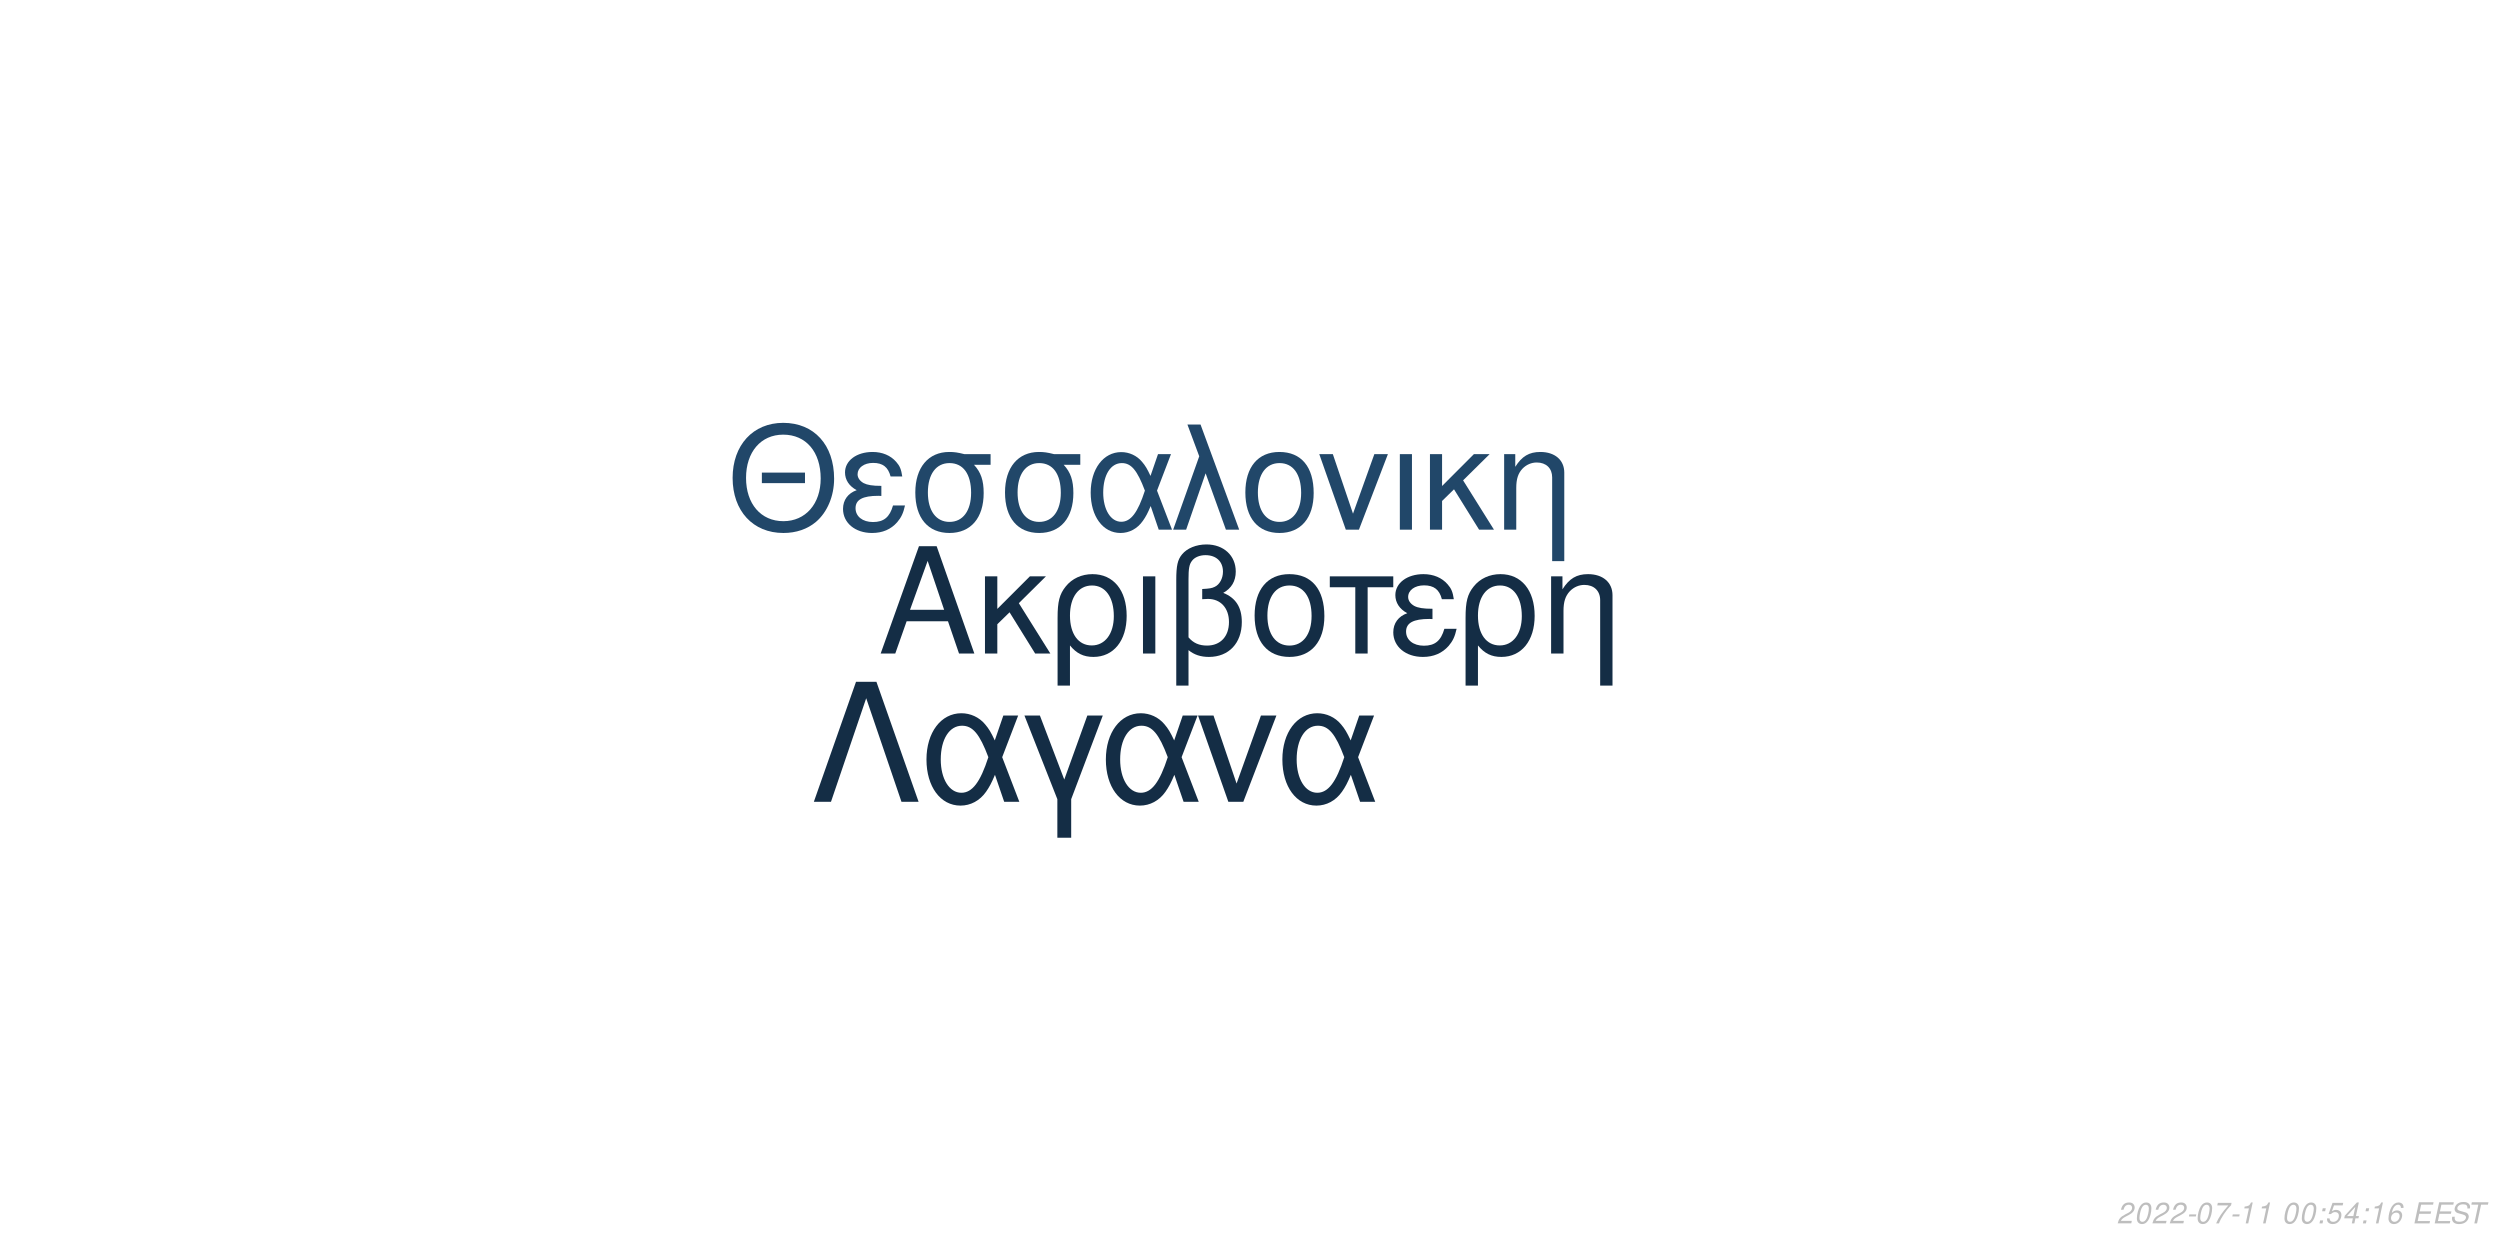
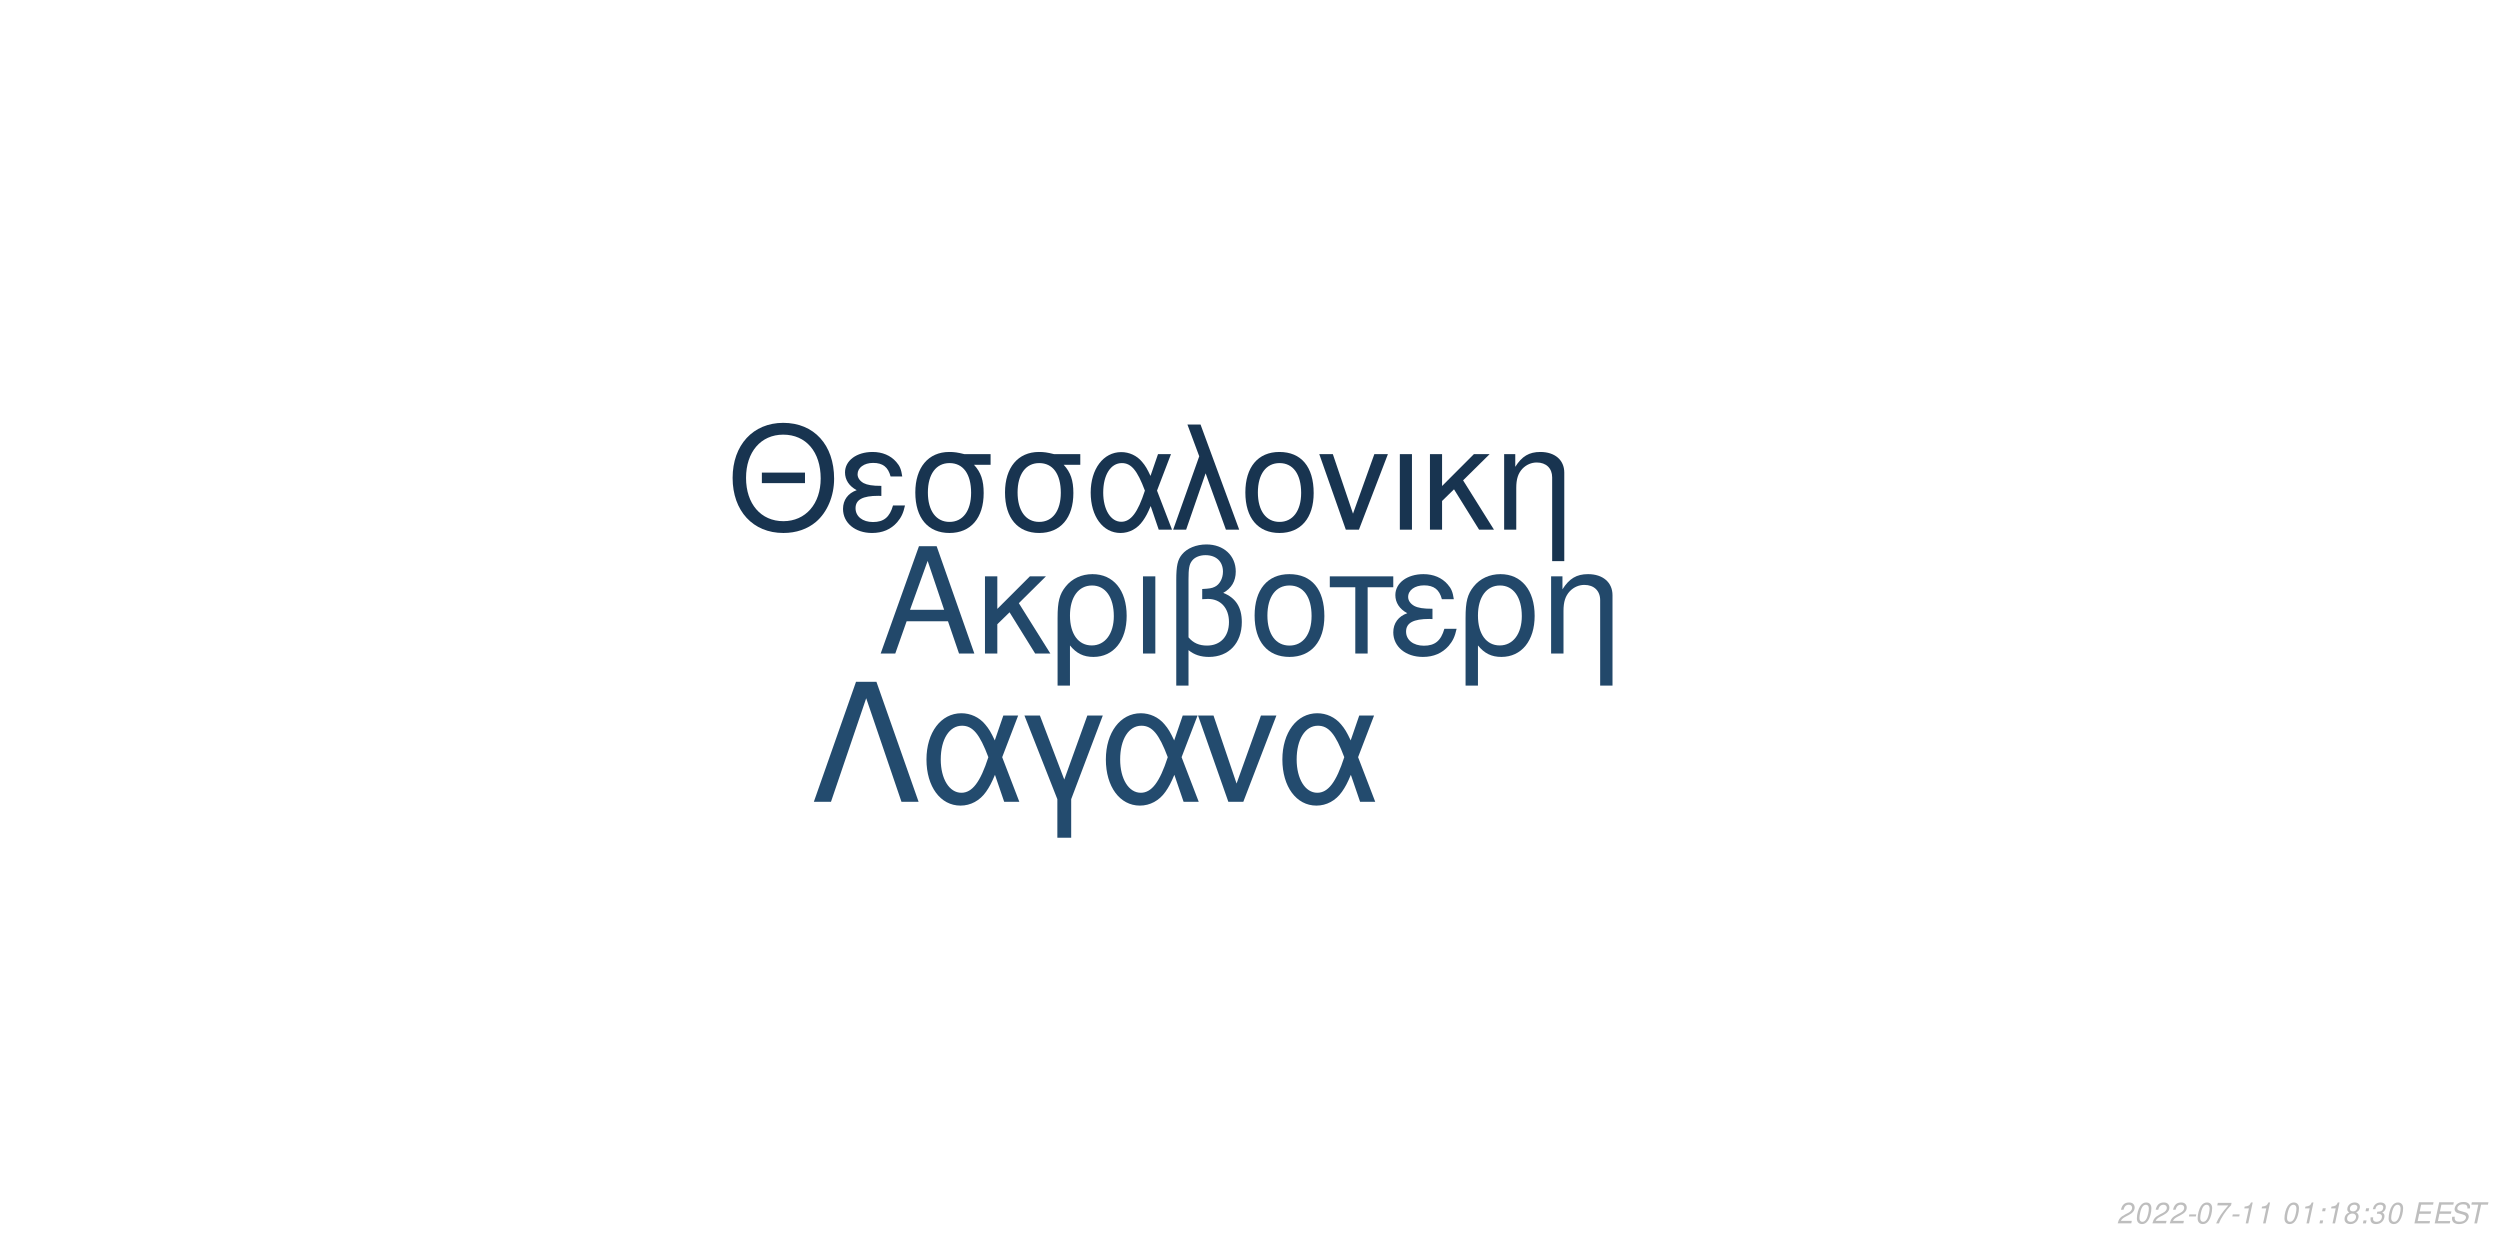
<svg xmlns="http://www.w3.org/2000/svg" xmlns:xlink="http://www.w3.org/1999/xlink" width="864pt" height="432pt" viewBox="0 0 864 432" version="1.1">
  <defs>
    <g>
      <symbol overflow="visible" id="glyph0-0">
        <path style="stroke:none;" d="" />
      </symbol>
      <symbol overflow="visible" id="glyph0-1">
        <path style="stroke:none;" d="M 24.125 -11.141 L 27.938 0 L 33.234 0 L 20.203 -37.094 L 14.094 -37.094 L 0.859 0 L 5.906 0 L 9.828 -11.141 Z M 22.797 -15.109 L 11 -15.109 L 17.094 -32.016 Z M 22.797 -15.109 " />
      </symbol>
      <symbol overflow="visible" id="glyph0-2">
        <path style="stroke:none;" d="M 7.172 -15.422 L 7.172 -26.672 L 2.906 -26.672 L 2.906 0 L 7.172 0 L 7.172 -10.125 L 11.406 -14.25 L 20.25 0 L 25.5 0 L 14.609 -17.406 L 23.969 -26.672 L 18.422 -26.672 Z M 7.172 -15.422 " />
      </symbol>
      <symbol overflow="visible" id="glyph0-3">
        <path style="stroke:none;" d="M 3 11.094 L 7.281 11.094 L 7.281 -2.797 C 9.516 -0.047 11.953 1.172 15.375 1.172 C 22.344 1.172 26.875 -4.422 26.875 -13.031 C 26.875 -21.891 22.297 -27.438 15.062 -27.438 C 11.297 -27.438 7.984 -25.906 5.797 -23.156 C 3.672 -20.516 3 -17.969 3 -12.359 Z M 14.906 -23.516 C 19.547 -23.516 22.438 -19.438 22.438 -12.922 C 22.438 -6.812 19.391 -2.797 14.812 -2.797 C 10.172 -2.797 7.281 -6.766 7.281 -13.125 C 7.281 -19.484 10.234 -23.516 14.906 -23.516 Z M 14.906 -23.516 " />
      </symbol>
      <symbol overflow="visible" id="glyph0-4">
        <path style="stroke:none;" d="M 3.516 0 L 7.781 0 L 7.781 -26.672 L 3.516 -26.672 Z M 3.516 0 " />
      </symbol>
      <symbol overflow="visible" id="glyph0-5">
        <path style="stroke:none;" d="M 4.016 11.094 L 8.25 11.094 L 8.25 -1.172 C 10.172 0.406 12.422 1.172 15.312 1.172 C 22.188 1.172 26.672 -3.609 26.672 -10.891 C 26.672 -15.984 24.578 -19.234 20.25 -20.969 C 23.109 -22.547 24.578 -25.031 24.578 -28.344 C 24.578 -33.844 20.406 -37.703 14.453 -37.703 C 10.938 -37.703 7.734 -36.391 6 -34.25 C 4.484 -32.422 4.016 -30.328 4.016 -25.391 Z M 8.25 -25.656 C 8.25 -29.359 8.5 -30.844 9.469 -32.062 C 10.375 -33.281 12.156 -34 14.094 -34 C 17.812 -34 20.156 -31.812 20.156 -28.297 C 20.156 -25.953 18.984 -23.812 17.297 -23.047 C 16.281 -22.547 15.469 -22.438 12.984 -22.297 L 12.984 -18.781 C 13.734 -18.828 14.344 -18.875 14.969 -18.875 C 19.344 -18.875 22.234 -15.719 22.234 -10.891 C 22.234 -5.906 19.281 -2.75 14.656 -2.75 C 11.953 -2.75 9.922 -3.609 8.25 -5.594 Z M 8.25 -25.656 " />
      </symbol>
      <symbol overflow="visible" id="glyph0-6">
        <path style="stroke:none;" d="M 14.094 -27.438 C 6.562 -27.438 2.094 -22.094 2.094 -13.125 C 2.094 -4.125 6.562 1.172 14.141 1.172 C 21.672 1.172 26.203 -4.172 26.203 -12.922 C 26.203 -22.188 21.828 -27.438 14.094 -27.438 Z M 14.141 -23.516 C 18.938 -23.516 21.781 -19.594 21.781 -12.984 C 21.781 -6.672 18.828 -2.75 14.141 -2.75 C 9.422 -2.75 6.516 -6.672 6.516 -13.125 C 6.516 -19.594 9.422 -23.516 14.141 -23.516 Z M 14.141 -23.516 " />
      </symbol>
      <symbol overflow="visible" id="glyph0-7">
        <path style="stroke:none;" d="M 7.891 0 L 12.156 0 L 12.156 -22.906 L 21.016 -22.906 L 21.016 -26.672 L -0.922 -26.672 L -0.922 -22.906 L 7.891 -22.906 Z M 7.891 0 " />
      </symbol>
      <symbol overflow="visible" id="glyph0-8">
        <path style="stroke:none;" d="M 14.562 -15.469 C 11.344 -15.469 9.562 -15.781 8.297 -16.438 C 6.922 -17.203 6.156 -18.328 6.156 -19.547 C 6.156 -21.891 8.453 -23.562 11.656 -23.562 C 15.062 -23.562 16.953 -22.094 17.812 -18.781 L 21.938 -18.781 C 21.578 -21.266 21.062 -22.5 19.797 -23.922 C 17.812 -26.203 14.906 -27.438 11.453 -27.438 C 5.797 -27.438 1.734 -24.375 1.734 -20.203 C 1.734 -17.609 3.156 -15.375 5.859 -13.938 C 2.797 -12.875 1.016 -10.484 1.016 -7.328 C 1.016 -2.391 5.297 1.172 11.25 1.172 C 14.969 1.172 17.906 -0.109 20.156 -2.641 C 21.578 -4.328 22.297 -5.797 22.906 -8.547 L 18.672 -8.547 C 17.5 -4.422 15.422 -2.703 11.609 -2.703 C 7.938 -2.703 5.438 -4.688 5.438 -7.578 C 5.438 -10.578 7.938 -11.953 13.484 -11.953 C 13.641 -11.953 14.094 -11.953 14.562 -11.906 Z M 14.562 -15.469 " />
      </symbol>
      <symbol overflow="visible" id="glyph0-9">
        <path style="stroke:none;" d="M 3.562 -26.672 L 3.562 0 L 7.844 0 L 7.844 -14.703 C 7.844 -17.906 8.5 -19.891 10.031 -21.531 C 11.406 -22.953 13.188 -23.719 15.062 -23.719 C 18.375 -23.719 20.516 -21.672 20.516 -18.469 L 20.516 11.094 L 24.781 11.094 L 24.781 -20.156 C 24.781 -24.578 21.469 -27.438 16.328 -27.438 C 12.359 -27.438 9.828 -25.906 7.484 -22.188 L 7.484 -26.672 Z M 3.562 -26.672 " />
      </symbol>
      <symbol overflow="visible" id="glyph1-0">
        <path style="stroke:none;" d="" />
      </symbol>
      <symbol overflow="visible" id="glyph1-1">
        <path style="stroke:none;" d="M 26.859 -19.734 L 11.953 -19.734 L 11.953 -16.094 L 26.859 -16.094 Z M 19.328 -36.922 C 8.922 -36.922 1.844 -29.25 1.844 -17.891 C 1.844 -6.484 8.875 1.141 19.391 1.141 C 23.812 1.141 27.703 -0.203 30.641 -2.688 C 34.578 -6.031 36.922 -11.656 36.922 -17.594 C 36.922 -29.297 30 -36.922 19.328 -36.922 Z M 19.328 -32.844 C 27.203 -32.844 32.281 -26.906 32.281 -17.688 C 32.281 -8.922 27.062 -2.938 19.391 -2.938 C 11.609 -2.938 6.484 -8.922 6.484 -17.891 C 6.484 -26.859 11.609 -32.844 19.328 -32.844 Z M 19.328 -32.844 " />
      </symbol>
      <symbol overflow="visible" id="glyph1-2">
        <path style="stroke:none;" d="M 14.25 -15.141 C 11.109 -15.141 9.375 -15.453 8.125 -16.094 C 6.781 -16.844 6.031 -17.938 6.031 -19.141 C 6.031 -21.422 8.266 -23.078 11.406 -23.078 C 14.75 -23.078 16.594 -21.625 17.438 -18.391 L 21.469 -18.391 C 21.125 -20.828 20.625 -22.031 19.391 -23.422 C 17.438 -25.656 14.594 -26.859 11.219 -26.859 C 5.688 -26.859 1.688 -23.875 1.688 -19.781 C 1.688 -17.234 3.094 -15.047 5.734 -13.656 C 2.734 -12.609 1 -10.266 1 -7.172 C 1 -2.344 5.188 1.141 11.016 1.141 C 14.656 1.141 17.547 -0.094 19.734 -2.594 C 21.125 -4.234 21.828 -5.688 22.422 -8.375 L 18.281 -8.375 C 17.141 -4.328 15.094 -2.641 11.359 -2.641 C 7.766 -2.641 5.328 -4.578 5.328 -7.422 C 5.328 -10.359 7.766 -11.703 13.203 -11.703 C 13.359 -11.703 13.797 -11.703 14.25 -11.656 Z M 14.25 -15.141 " />
      </symbol>
      <symbol overflow="visible" id="glyph1-3">
        <path style="stroke:none;" d="M 29 -26.109 L 19.938 -26.109 C 17.594 -26.703 16.438 -26.859 14.703 -26.859 C 7.469 -26.859 2.984 -21.469 2.984 -12.859 C 2.984 -4.031 7.375 1.141 14.797 1.141 C 22.172 1.141 26.609 -4.078 26.609 -12.656 C 26.609 -17.047 25.656 -19.828 23.266 -22.422 L 29 -22.422 Z M 14.797 -23.016 C 19.531 -23.016 22.266 -19.234 22.266 -12.75 C 22.266 -6.531 19.438 -2.688 14.797 -2.688 C 10.172 -2.688 7.328 -6.531 7.328 -12.859 C 7.328 -19.188 10.172 -23.016 14.797 -23.016 Z M 14.797 -23.016 " />
      </symbol>
      <symbol overflow="visible" id="glyph1-4">
        <path style="stroke:none;" d="M 29.344 -26.109 L 24.859 -26.109 L 22.266 -18.578 C 21.125 -21.031 20.484 -22.125 19.328 -23.469 C 17.547 -25.609 14.906 -26.812 12.156 -26.812 C 5.984 -26.812 1.594 -20.984 1.594 -12.812 C 1.594 -4.578 5.828 1.141 11.906 1.141 C 14.953 1.141 17.734 -0.344 19.625 -3.047 C 20.672 -4.531 21.281 -5.688 22.328 -8.172 L 25.109 0 L 29.703 0 L 24.516 -13.5 Z M 20.328 -13.5 C 17.891 -5.922 15.453 -2.734 12.156 -2.734 C 8.516 -2.734 5.922 -6.922 5.922 -12.812 C 5.922 -18.938 8.516 -23.016 12.359 -23.016 C 15.594 -23.016 17.688 -20.531 20.328 -13.5 Z M 20.328 -13.5 " />
      </symbol>
      <symbol overflow="visible" id="glyph1-5">
        <path style="stroke:none;" d="M 1.094 0 L 5.578 0 L 12.312 -19.484 L 19.328 0 L 23.922 0 L 10.562 -36.328 L 6.031 -36.328 L 10.109 -25.359 Z M 1.094 0 " />
      </symbol>
      <symbol overflow="visible" id="glyph1-6">
        <path style="stroke:none;" d="M 13.797 -26.859 C 6.422 -26.859 2.047 -21.625 2.047 -12.859 C 2.047 -4.031 6.422 1.141 13.859 1.141 C 21.234 1.141 25.656 -4.078 25.656 -12.656 C 25.656 -21.719 21.375 -26.859 13.797 -26.859 Z M 13.859 -23.016 C 18.531 -23.016 21.328 -19.188 21.328 -12.703 C 21.328 -6.531 18.438 -2.688 13.859 -2.688 C 9.219 -2.688 6.375 -6.531 6.375 -12.859 C 6.375 -19.188 9.219 -23.016 13.859 -23.016 Z M 13.859 -23.016 " />
      </symbol>
      <symbol overflow="visible" id="glyph1-7">
        <path style="stroke:none;" d="M 14.297 0 L 24.312 -26.109 L 19.625 -26.109 L 12.25 -5.531 L 5.281 -26.109 L 0.594 -26.109 L 9.766 0 Z M 14.297 0 " />
      </symbol>
      <symbol overflow="visible" id="glyph1-8">
        <path style="stroke:none;" d="M 3.438 0 L 7.625 0 L 7.625 -26.109 L 3.438 -26.109 Z M 3.438 0 " />
      </symbol>
      <symbol overflow="visible" id="glyph1-9">
        <path style="stroke:none;" d="M 7.031 -15.094 L 7.031 -26.109 L 2.844 -26.109 L 2.844 0 L 7.031 0 L 7.031 -9.922 L 11.156 -13.953 L 19.828 0 L 24.969 0 L 14.297 -17.047 L 23.469 -26.109 L 18.031 -26.109 Z M 7.031 -15.094 " />
      </symbol>
      <symbol overflow="visible" id="glyph1-10">
        <path style="stroke:none;" d="M 3.484 -26.109 L 3.484 0 L 7.672 0 L 7.672 -14.406 C 7.672 -17.547 8.328 -19.484 9.812 -21.078 C 11.156 -22.469 12.906 -23.219 14.75 -23.219 C 17.984 -23.219 20.078 -21.234 20.078 -18.094 L 20.078 10.859 L 24.266 10.859 L 24.266 -19.734 C 24.266 -24.062 21.031 -26.859 16 -26.859 C 12.109 -26.859 9.609 -25.359 7.328 -21.719 L 7.328 -26.109 Z M 3.484 -26.109 " />
      </symbol>
      <symbol overflow="visible" id="glyph2-0">
        <path style="stroke:none;" d="" />
      </symbol>
      <symbol overflow="visible" id="glyph2-1">
        <path style="stroke:none;" d="M 22.531 -41.484 L 15.484 -41.484 L 0.906 0 L 6.828 0 L 19 -35.797 L 31.188 0 L 37.109 0 Z M 22.531 -41.484 " />
      </symbol>
      <symbol overflow="visible" id="glyph2-2">
        <path style="stroke:none;" d="M 33.516 -29.812 L 28.391 -29.812 L 25.438 -21.219 C 24.125 -24.016 23.391 -25.266 22.078 -26.797 C 20.031 -29.25 17.016 -30.609 13.891 -30.609 C 6.828 -30.609 1.828 -23.953 1.828 -14.625 C 1.828 -5.234 6.656 1.312 13.594 1.312 C 17.078 1.312 20.266 -0.391 22.422 -3.469 C 23.609 -5.172 24.297 -6.484 25.5 -9.328 L 28.688 0 L 33.922 0 L 28 -15.422 Z M 23.219 -15.422 C 20.422 -6.766 17.641 -3.125 13.891 -3.125 C 9.734 -3.125 6.766 -7.906 6.766 -14.625 C 6.766 -21.625 9.734 -26.297 14.109 -26.297 C 17.812 -26.297 20.203 -23.453 23.219 -15.422 Z M 23.219 -15.422 " />
      </symbol>
      <symbol overflow="visible" id="glyph2-3">
        <path style="stroke:none;" d="M 12.062 12.406 L 16.844 12.406 L 16.844 -0.906 L 27.766 -29.812 L 22.422 -29.812 L 14.453 -7.688 L 6.031 -29.812 L 0.688 -29.812 L 12.062 -0.906 Z M 12.062 12.406 " />
      </symbol>
      <symbol overflow="visible" id="glyph2-4">
        <path style="stroke:none;" d="M 16.328 0 L 27.766 -29.812 L 22.422 -29.812 L 14 -6.312 L 6.031 -29.812 L 0.688 -29.812 L 11.156 0 Z M 16.328 0 " />
      </symbol>
      <symbol overflow="visible" id="glyph3-0">
        <path style="stroke:none;" d="" />
      </symbol>
      <symbol overflow="visible" id="glyph3-1">
        <path style="stroke:none;" d="M 5.234 -0.875 L 1.469 -0.875 C 1.641 -1.375 2.203 -1.891 3.109 -2.344 L 4.234 -2.938 C 5.562 -3.625 6.219 -4.469 6.219 -5.484 C 6.219 -5.938 6.062 -6.359 5.797 -6.656 C 5.469 -7.047 4.984 -7.234 4.312 -7.234 C 2.766 -7.234 1.891 -6.453 1.484 -4.734 L 2.375 -4.734 C 2.484 -5.188 2.609 -5.484 2.797 -5.75 C 3.094 -6.203 3.609 -6.453 4.188 -6.453 C 4.891 -6.453 5.344 -6.031 5.344 -5.375 C 5.344 -4.703 4.859 -4.094 4.016 -3.656 L 2.984 -3.125 C 1.234 -2.188 0.797 -1.656 0.344 -0.016 L 5.047 -0.016 Z M 5.234 -0.875 " />
      </symbol>
      <symbol overflow="visible" id="glyph3-2">
        <path style="stroke:none;" d="M 4.203 -7.234 C 3.375 -7.234 2.688 -6.812 2.125 -5.984 C 1.484 -5.047 0.984 -3.188 0.984 -1.734 C 0.984 -1.109 1.172 -0.562 1.484 -0.266 C 1.797 0.047 2.281 0.234 2.766 0.234 C 3.625 0.234 4.281 -0.156 4.859 -1.016 C 5.516 -1.953 6 -3.797 6 -5.266 C 6 -6.5 5.328 -7.234 4.203 -7.234 Z M 4.094 -6.453 C 4.734 -6.453 5.125 -5.984 5.125 -5.156 C 5.125 -4.203 4.781 -2.625 4.406 -1.812 C 3.984 -0.938 3.516 -0.547 2.875 -0.547 C 2.25 -0.547 1.875 -1.031 1.875 -1.828 C 1.875 -2.797 2.203 -4.344 2.594 -5.203 C 2.984 -6.047 3.453 -6.453 4.094 -6.453 Z M 4.094 -6.453 " />
      </symbol>
      <symbol overflow="visible" id="glyph3-3">
        <path style="stroke:none;" d="M 3.516 -3.125 L 1.125 -3.125 L 0.969 -2.406 L 3.359 -2.406 Z M 3.516 -3.125 " />
      </symbol>
      <symbol overflow="visible" id="glyph3-4">
        <path style="stroke:none;" d="M 6.703 -7.094 L 1.953 -7.094 L 1.766 -6.219 L 5.594 -6.219 C 3.344 -3.688 2.266 -2.109 1.375 0 L 2.344 0 C 3.031 -1.906 4.828 -4.594 6.547 -6.281 Z M 6.703 -7.094 " />
      </symbol>
      <symbol overflow="visible" id="glyph3-5">
        <path style="stroke:none;" d="M 3.703 -5.188 L 2.594 0 L 3.469 0 L 5.016 -7.234 L 4.438 -7.234 C 3.906 -6.156 3.688 -6.016 2.234 -5.812 L 2.109 -5.188 Z M 3.703 -5.188 " />
      </symbol>
      <symbol overflow="visible" id="glyph3-6">
        <path style="stroke:none;" d="" />
      </symbol>
      <symbol overflow="visible" id="glyph3-7">
        <path style="stroke:none;" d="M 2.359 -1.031 L 1.312 -1.031 L 1.094 0 L 2.141 0 Z M 3.266 -5.234 L 2.219 -5.234 L 2 -4.203 L 3.047 -4.203 Z M 3.266 -5.234 " />
      </symbol>
      <symbol overflow="visible" id="glyph3-8">
-         <path style="stroke:none;" d="M 6.297 -7.094 L 2.594 -7.094 L 1.234 -3.234 L 2.047 -3.234 C 2.656 -3.766 2.938 -3.906 3.531 -3.906 C 4.328 -3.906 4.797 -3.453 4.797 -2.688 C 4.797 -1.438 3.969 -0.547 2.828 -0.547 C 2.031 -0.547 1.609 -0.938 1.578 -1.734 L 0.703 -1.734 L 0.703 -1.516 C 0.703 -0.938 0.844 -0.547 1.188 -0.266 C 1.562 0.062 2.078 0.234 2.703 0.234 C 3.656 0.234 4.391 -0.156 4.984 -0.922 C 5.422 -1.5 5.672 -2.234 5.672 -2.953 C 5.672 -4 4.938 -4.672 3.812 -4.672 C 3.328 -4.672 2.906 -4.547 2.406 -4.234 L 3.109 -6.219 L 6.109 -6.219 Z M 6.297 -7.094 " />
+         <path style="stroke:none;" d="M 4.766 -3.797 C 5.078 -3.969 5.234 -4.078 5.438 -4.234 C 5.812 -4.594 6.062 -5.172 6.062 -5.734 C 6.062 -6.625 5.344 -7.234 4.266 -7.234 C 2.812 -7.234 1.703 -6.219 1.703 -4.875 C 1.703 -4.406 1.875 -4.125 2.359 -3.812 C 1.297 -3.312 0.75 -2.516 0.75 -1.469 C 0.75 -0.438 1.547 0.234 2.812 0.234 C 3.656 0.234 4.359 -0.094 4.938 -0.734 C 5.359 -1.234 5.609 -1.859 5.609 -2.438 C 5.609 -3.047 5.312 -3.516 4.766 -3.797 Z M 4.109 -6.453 C 4.797 -6.453 5.188 -6.125 5.188 -5.578 C 5.188 -5.266 5.062 -4.922 4.859 -4.672 C 4.562 -4.312 4.188 -4.156 3.656 -4.156 C 2.984 -4.156 2.594 -4.453 2.594 -4.984 C 2.594 -5.859 3.203 -6.453 4.109 -6.453 Z M 3.453 -3.406 C 4.234 -3.406 4.734 -2.984 4.734 -2.312 C 4.734 -1.312 3.922 -0.547 2.875 -0.547 C 2.125 -0.547 1.625 -0.969 1.625 -1.625 C 1.625 -2.609 2.438 -3.406 3.453 -3.406 Z M 3.453 -3.406 " />
      </symbol>
      <symbol overflow="visible" id="glyph3-9">
-         <path style="stroke:none;" d="M 3.625 -1.75 L 3.266 0 L 4.141 0 L 4.516 -1.75 L 5.562 -1.75 L 5.734 -2.531 L 4.688 -2.531 L 5.688 -7.234 L 5.016 -7.234 L 0.844 -2.672 L 0.641 -1.75 Z M 3.797 -2.531 L 1.594 -2.531 L 4.469 -5.703 Z M 3.797 -2.531 " />
+         <path style="stroke:none;" d="M 2.922 -3.312 C 3.125 -3.344 3.234 -3.344 3.375 -3.344 C 4.203 -3.344 4.688 -3 4.688 -2.406 C 4.688 -1.312 3.906 -0.547 2.781 -0.547 C 2.047 -0.547 1.594 -0.938 1.594 -1.562 C 1.594 -1.719 1.609 -1.844 1.656 -2.094 L 0.766 -2.094 C 0.734 -1.797 0.719 -1.641 0.719 -1.469 C 0.719 -0.375 1.406 0.234 2.641 0.234 C 3.547 0.234 4.297 -0.078 4.812 -0.656 C 5.266 -1.156 5.562 -1.875 5.562 -2.547 C 5.562 -3.125 5.344 -3.453 4.797 -3.734 C 5.641 -4.234 6.016 -4.844 6.016 -5.734 C 6.016 -6.656 5.312 -7.234 4.203 -7.234 C 3.375 -7.234 2.672 -6.938 2.188 -6.375 C 1.891 -6.031 1.703 -5.641 1.516 -4.906 L 2.391 -4.906 C 2.5 -5.359 2.594 -5.594 2.734 -5.812 C 3.047 -6.234 3.516 -6.453 4.078 -6.453 C 4.734 -6.453 5.141 -6.125 5.141 -5.578 C 5.141 -5.188 5.016 -4.797 4.797 -4.547 C 4.516 -4.234 4 -4.062 3.266 -4.062 L 3.078 -4.062 Z M 2.922 -3.312 " />
      </symbol>
      <symbol overflow="visible" id="glyph3-10">
-         <path style="stroke:none;" d="M 6.125 -5.344 L 6.141 -5.625 C 6.141 -6.609 5.453 -7.234 4.391 -7.234 C 3.438 -7.234 2.641 -6.719 2.016 -5.703 C 1.422 -4.781 0.938 -2.953 0.938 -1.688 C 0.938 -0.516 1.688 0.234 2.859 0.234 C 3.703 0.234 4.438 -0.156 5 -0.875 C 5.406 -1.422 5.672 -2.156 5.672 -2.766 C 5.672 -3.812 4.969 -4.5 3.906 -4.5 C 3.234 -4.5 2.672 -4.234 2.094 -3.625 C 2.406 -5.375 3.234 -6.453 4.25 -6.453 C 4.703 -6.453 5.062 -6.234 5.172 -5.844 C 5.203 -5.719 5.234 -5.578 5.25 -5.344 Z M 3.656 -3.734 C 4.344 -3.734 4.797 -3.281 4.797 -2.625 C 4.797 -1.469 3.984 -0.547 2.984 -0.547 C 2.297 -0.547 1.812 -1.047 1.812 -1.766 C 1.812 -2.859 2.625 -3.734 3.656 -3.734 Z M 3.656 -3.734 " />
+         <path style="stroke:none;" d="M 2.547 -3.312 L 6.5 -3.312 L 6.688 -4.141 L 2.719 -4.141 L 3.219 -6.469 L 7.344 -6.469 L 7.516 -7.297 L 2.453 -7.297 L 0.906 0 L 6.125 0 L 6.297 -0.812 L 2.016 -0.812 Z M 2.547 -3.312 " />
      </symbol>
      <symbol overflow="visible" id="glyph3-11">
-         <path style="stroke:none;" d="M 2.547 -3.312 L 6.5 -3.312 L 6.688 -4.141 L 2.719 -4.141 L 3.219 -6.469 L 7.344 -6.469 L 7.516 -7.297 L 2.453 -7.297 L 0.906 0 L 6.125 0 L 6.297 -0.812 L 2.016 -0.812 Z M 2.547 -3.312 " />
+         <path style="stroke:none;" d="M 7.062 -5.156 C 7.125 -5.438 7.141 -5.562 7.141 -5.703 C 7.141 -6.156 6.938 -6.594 6.594 -6.891 C 6.188 -7.25 5.656 -7.406 4.875 -7.406 C 3.844 -7.406 3.047 -7.125 2.5 -6.562 C 2.094 -6.141 1.781 -5.438 1.781 -4.922 C 1.781 -4.297 2.219 -3.766 2.891 -3.562 L 4.594 -3.094 C 5.406 -2.859 5.734 -2.578 5.734 -2.094 C 5.734 -1.781 5.547 -1.406 5.266 -1.141 C 4.844 -0.766 4.266 -0.578 3.453 -0.578 C 2.328 -0.578 1.812 -0.984 1.812 -1.906 C 1.812 -2.047 1.812 -2.125 1.844 -2.312 L 0.984 -2.312 C 0.906 -2.062 0.891 -1.906 0.891 -1.688 C 0.891 -0.484 1.797 0.234 3.297 0.234 C 4.359 0.234 5.234 -0.062 5.812 -0.609 C 6.344 -1.078 6.688 -1.797 6.688 -2.375 C 6.688 -2.641 6.609 -2.906 6.453 -3.156 C 6.234 -3.5 5.938 -3.703 5.469 -3.828 L 3.75 -4.312 C 2.984 -4.547 2.734 -4.734 2.734 -5.188 C 2.734 -5.547 2.875 -5.844 3.188 -6.109 C 3.547 -6.438 4.031 -6.594 4.703 -6.594 C 5.266 -6.594 5.688 -6.484 5.906 -6.297 C 6.094 -6.125 6.219 -5.797 6.219 -5.516 C 6.219 -5.422 6.203 -5.344 6.188 -5.156 Z M 7.062 -5.156 " />
      </symbol>
      <symbol overflow="visible" id="glyph3-12">
-         <path style="stroke:none;" d="M 7.062 -5.156 C 7.125 -5.438 7.141 -5.562 7.141 -5.703 C 7.141 -6.156 6.938 -6.594 6.594 -6.891 C 6.188 -7.25 5.656 -7.406 4.875 -7.406 C 3.844 -7.406 3.047 -7.125 2.5 -6.562 C 2.094 -6.141 1.781 -5.438 1.781 -4.922 C 1.781 -4.297 2.219 -3.766 2.891 -3.562 L 4.594 -3.094 C 5.406 -2.859 5.734 -2.578 5.734 -2.094 C 5.734 -1.781 5.547 -1.406 5.266 -1.141 C 4.844 -0.766 4.266 -0.578 3.453 -0.578 C 2.328 -0.578 1.812 -0.984 1.812 -1.906 C 1.812 -2.047 1.812 -2.125 1.844 -2.312 L 0.984 -2.312 C 0.906 -2.062 0.891 -1.906 0.891 -1.688 C 0.891 -0.484 1.797 0.234 3.297 0.234 C 4.359 0.234 5.234 -0.062 5.812 -0.609 C 6.344 -1.078 6.688 -1.797 6.688 -2.375 C 6.688 -2.641 6.609 -2.906 6.453 -3.156 C 6.234 -3.5 5.938 -3.703 5.469 -3.828 L 3.75 -4.312 C 2.984 -4.547 2.734 -4.734 2.734 -5.188 C 2.734 -5.547 2.875 -5.844 3.188 -6.109 C 3.547 -6.438 4.031 -6.594 4.703 -6.594 C 5.266 -6.594 5.688 -6.484 5.906 -6.297 C 6.094 -6.125 6.219 -5.797 6.219 -5.516 C 6.219 -5.422 6.203 -5.344 6.188 -5.156 Z M 7.062 -5.156 " />
-       </symbol>
-       <symbol overflow="visible" id="glyph3-13">
        <path style="stroke:none;" d="M 4.938 -6.469 L 7.312 -6.469 L 7.484 -7.297 L 1.75 -7.297 L 1.578 -6.469 L 3.984 -6.469 L 2.609 0 L 3.547 0 Z M 4.938 -6.469 " />
      </symbol>
    </g>
  </defs>
  <g id="surface1">
    <rect x="0" y="0" width="864" height="432" style="fill:rgb(100%,100%,100%);fill-opacity:1;stroke:none;" />
-     <g style="fill:rgb(7.843%,17.647%,27.059%);fill-opacity:1;">
+     <g style="fill:rgb(13.333%,28.235%,41.569%);fill-opacity:1;">
      <use xlink:href="#glyph0-1" x="303.5" y="225.861" />
      <use xlink:href="#glyph0-2" x="337.5" y="225.861" />
      <use xlink:href="#glyph0-3" x="362.5" y="225.861" />
      <use xlink:href="#glyph0-4" x="391.5" y="225.861" />
      <use xlink:href="#glyph0-5" x="402.5" y="225.861" />
      <use xlink:href="#glyph0-6" x="431.5" y="225.861" />
      <use xlink:href="#glyph0-7" x="460.5" y="225.861" />
      <use xlink:href="#glyph0-8" x="480.5" y="225.861" />
      <use xlink:href="#glyph0-3" x="503.5" y="225.861" />
      <use xlink:href="#glyph0-9" x="532.5" y="225.861" />
    </g>
-     <g style="fill:rgb(12.941%,27.843%,41.176%);fill-opacity:1;">
+     <g style="fill:rgb(9.412%,20.392%,31.373%);fill-opacity:1;">
      <use xlink:href="#glyph1-1" x="251.348" y="183.058" />
      <use xlink:href="#glyph1-2" x="290.348" y="183.058" />
      <use xlink:href="#glyph1-3" x="313.348" y="183.058" />
      <use xlink:href="#glyph1-3" x="344.348" y="183.058" />
      <use xlink:href="#glyph1-4" x="375.348" y="183.058" />
      <use xlink:href="#glyph1-5" x="404.348" y="183.058" />
      <use xlink:href="#glyph1-6" x="428.348" y="183.058" />
      <use xlink:href="#glyph1-7" x="455.348" y="183.058" />
      <use xlink:href="#glyph1-8" x="480.348" y="183.058" />
      <use xlink:href="#glyph1-9" x="491.348" y="183.058" />
      <use xlink:href="#glyph1-10" x="516.348" y="183.058" />
    </g>
-     <g style="fill:rgb(7.843%,17.647%,27.059%);fill-opacity:1;">
+     <g style="fill:rgb(13.725%,29.412%,43.137%);fill-opacity:1;">
      <use xlink:href="#glyph2-1" x="280.359" y="277.105" />
      <use xlink:href="#glyph2-2" x="318.359" y="277.105" />
      <use xlink:href="#glyph2-3" x="353.359" y="277.105" />
      <use xlink:href="#glyph2-2" x="380.359" y="277.105" />
      <use xlink:href="#glyph2-4" x="413.359" y="277.105" />
      <use xlink:href="#glyph2-2" x="441.359" y="277.105" />
    </g>
    <g style="fill:rgb(74.51%,74.51%,74.51%);fill-opacity:1;">
      <use xlink:href="#glyph3-1" x="731.52" y="422.81" />
      <use xlink:href="#glyph3-2" x="737.52" y="422.81" />
      <use xlink:href="#glyph3-1" x="743.52" y="422.81" />
      <use xlink:href="#glyph3-1" x="749.52" y="422.81" />
      <use xlink:href="#glyph3-3" x="755.52" y="422.81" />
      <use xlink:href="#glyph3-2" x="758.52" y="422.81" />
      <use xlink:href="#glyph3-4" x="764.52" y="422.81" />
      <use xlink:href="#glyph3-3" x="770.52" y="422.81" />
      <use xlink:href="#glyph3-5" x="773.52" y="422.81" />
      <use xlink:href="#glyph3-5" x="779.52" y="422.81" />
      <use xlink:href="#glyph3-6" x="785.52" y="422.81" />
      <use xlink:href="#glyph3-2" x="788.52" y="422.81" />
-       <use xlink:href="#glyph3-2" x="794.52" y="422.81" />
+       <use xlink:href="#glyph3-5" x="794.52" y="422.81" />
      <use xlink:href="#glyph3-7" x="800.52" y="422.81" />
-       <use xlink:href="#glyph3-8" x="803.52" y="422.81" />
-       <use xlink:href="#glyph3-9" x="809.52" y="422.81" />
+       <use xlink:href="#glyph3-5" x="803.52" y="422.81" />
+       <use xlink:href="#glyph3-8" x="809.52" y="422.81" />
      <use xlink:href="#glyph3-7" x="815.52" y="422.81" />
-       <use xlink:href="#glyph3-5" x="818.52" y="422.81" />
-       <use xlink:href="#glyph3-10" x="824.52" y="422.81" />
+       <use xlink:href="#glyph3-9" x="818.52" y="422.81" />
+       <use xlink:href="#glyph3-2" x="824.52" y="422.81" />
      <use xlink:href="#glyph3-6" x="830.52" y="422.81" />
-       <use xlink:href="#glyph3-11" x="833.52" y="422.81" />
-       <use xlink:href="#glyph3-11" x="840.52" y="422.81" />
-       <use xlink:href="#glyph3-12" x="846.52" y="422.81" />
-       <use xlink:href="#glyph3-13" x="852.52" y="422.81" />
+       <use xlink:href="#glyph3-10" x="833.52" y="422.81" />
+       <use xlink:href="#glyph3-10" x="840.52" y="422.81" />
+       <use xlink:href="#glyph3-11" x="846.52" y="422.81" />
+       <use xlink:href="#glyph3-12" x="852.52" y="422.81" />
    </g>
  </g>
</svg>
